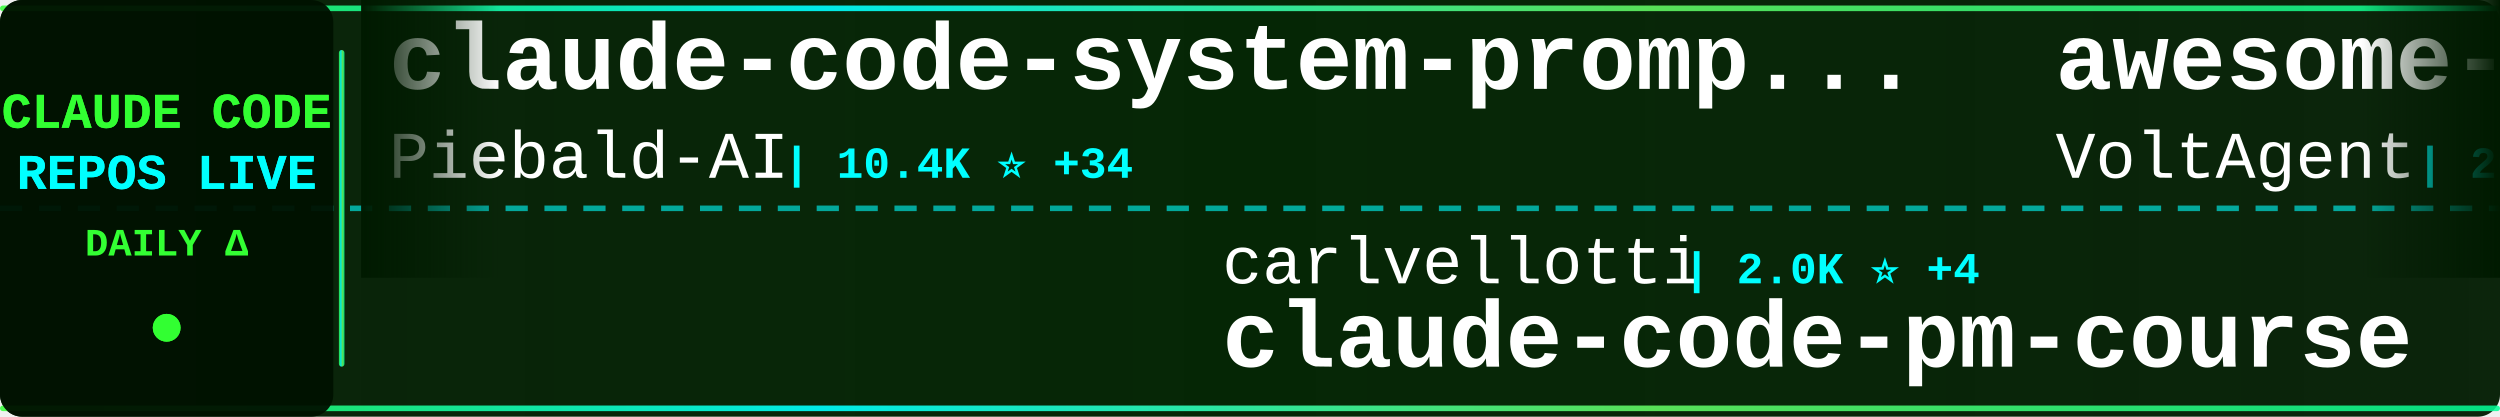
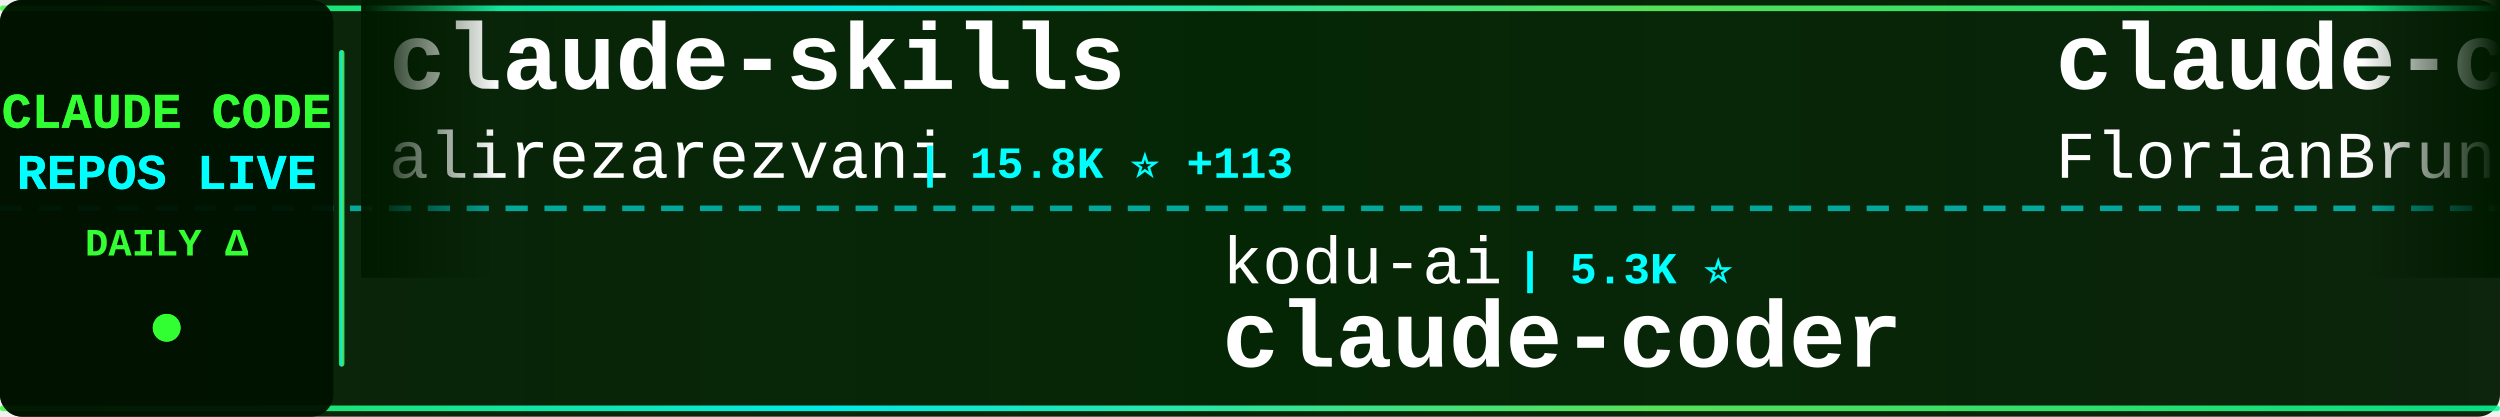
<svg xmlns="http://www.w3.org/2000/svg" width="900" height="150">
  <defs>
    <linearGradient id="tickerBg" x1="0%" y1="0%" x2="100%" y2="0%">
      <stop offset="0%" style="stop-color:#001a00;stop-opacity:0.95" />
      <stop offset="50%" style="stop-color:#002200;stop-opacity:0.98" />
      <stop offset="100%" style="stop-color:#001a00;stop-opacity:0.95" />
    </linearGradient>
    <linearGradient id="borderGrad" x1="0%" y1="0%" x2="100%" y2="0%">
      <stop offset="0%" style="stop-color:#33ff33;stop-opacity:0.85">
        <animate attributeName="stop-opacity" values="0.85;1;0.85" dur="2s" repeatCount="indefinite" />
      </stop>
      <stop offset="33%" style="stop-color:#00ffff;stop-opacity:0.9">
        <animate attributeName="stop-opacity" values="0.9;1;0.9" dur="2.2s" repeatCount="indefinite" />
      </stop>
      <stop offset="66%" style="stop-color:#66ff66;stop-opacity:0.85">
        <animate attributeName="stop-opacity" values="0.85;1;0.85" dur="1.8s" repeatCount="indefinite" />
      </stop>
      <stop offset="100%" style="stop-color:#00ff99;stop-opacity:0.85">
        <animate attributeName="stop-opacity" values="0.85;1;0.85" dur="2s" repeatCount="indefinite" />
      </stop>
    </linearGradient>
    <filter id="textGlow">
      <feGaussianBlur stdDeviation="0.1" result="coloredBlur" />
      <feMerge>
        <feMergeNode in="coloredBlur" />
        <feMergeNode in="SourceGraphic" />
      </feMerge>
    </filter>
    <filter id="metricGlow">
      <feGaussianBlur stdDeviation="0.2" result="coloredBlur" />
      <feMerge>
        <feMergeNode in="coloredBlur" />
        <feMergeNode in="SourceGraphic" />
      </feMerge>
    </filter>
    <linearGradient id="leftFade" x1="0%" y1="0%" x2="100%" y2="0%">
      <stop offset="0%" style="stop-color:#001a00;stop-opacity:1" />
      <stop offset="100%" style="stop-color:#001a00;stop-opacity:0" />
    </linearGradient>
    <linearGradient id="rightFade" x1="0%" y1="0%" x2="100%" y2="0%">
      <stop offset="0%" style="stop-color:#001a00;stop-opacity:0" />
      <stop offset="100%" style="stop-color:#001a00;stop-opacity:1" />
    </linearGradient>
  </defs>
  <rect width="900" height="150" fill="url(#tickerBg)" rx="8" />
  <rect x="0" y="2" width="900" height="2" fill="url(#borderGrad)" rx="1" />
  <rect x="0" y="146" width="900" height="2" fill="url(#borderGrad)" rx="1" />
  <line x1="0" y1="75" x2="900" y2="75" stroke="#00ffff" stroke-width="2" stroke-dasharray="8 6" opacity="0.6" />
  <rect x="0" y="0" width="120" height="150" fill="#001100" opacity="0.95" rx="8" />
  <text x="60" y="46" font-family="'Courier New', monospace" font-size="18" font-weight="bold" fill="#33ff33" text-anchor="middle" filter="url(#textGlow)">
    CLAUDE CODE
  </text>
  <text x="60" y="68" font-family="'Courier New', monospace" font-size="18" font-weight="bold" fill="#00ffff" text-anchor="middle" filter="url(#textGlow)">
    REPOS LIVE
  </text>
  <text x="60" y="92" font-family="'Courier New', monospace" font-size="14" font-weight="bold" fill="#33ff33" text-anchor="middle">
    DAILY Δ
  </text>
  <circle cx="60" cy="118" r="5" fill="#33ff33" filter="url(#metricGlow)">
    <animate attributeName="r" values="4;6;4" dur="1.5s" repeatCount="indefinite" />
    <animate attributeName="opacity" values="0.6;1;0.6" dur="1.5s" repeatCount="indefinite" />
  </circle>
  <rect x="122" y="18" width="2" height="114" fill="url(#borderGrad)" rx="1" />
  <clipPath id="tickerClip">
    <rect x="130" y="0" width="770" height="150" />
  </clipPath>
  <g clip-path="url(#tickerClip)">
    <g id="tickerItems">
      <animateTransform attributeName="transform" attributeType="XML" type="translate" from="0 0" to="-3000 0" dur="54s" repeatCount="indefinite" />
      <g transform="translate(0, 0)">
-         <text x="140" y="32" font-family="'Courier New', monospace" font-size="34" font-weight="bold" fill="#ffffff">claude-code-system-promp...</text>
-         <text x="140" y="64" font-family="'Courier New', monospace" font-size="24" font-weight="normal" fill="#ffffff" opacity="1.0">Piebald-AI</text>
-         <text x="282" y="64" font-family="'Courier New', monospace" font-size="16" font-weight="bold" fill="#00ffff"> | 10.4K ⭐ +34</text>
+         <text x="140" y="32" font-family="'Courier New', monospace" font-size="34" font-weight="bold" fill="#ffffff">claude-skills</text>
+         <text x="140" y="64" font-family="'Courier New', monospace" font-size="24" font-weight="normal" fill="#ffffff" opacity="1.0">alirezarezvani</text>
+         <text x="330" y="64" font-family="'Courier New', monospace" font-size="16" font-weight="bold" fill="#00ffff"> | 15.8K ⭐ +113</text>
      </g>
      <g transform="translate(300, 0)">
-         <text x="140" y="102" font-family="'Courier New', monospace" font-size="24" font-weight="normal" fill="#ffffff" opacity="1.0">carlvellotti</text>
-         <text x="306" y="102" font-family="'Courier New', monospace" font-size="16" font-weight="bold" fill="#00ffff"> | 2.0K ⭐ +4</text>
-         <text x="140" y="132" font-family="'Courier New', monospace" font-size="34" font-weight="bold" fill="#ffffff">claude-code-pm-course</text>
+         <text x="140" y="102" font-family="'Courier New', monospace" font-size="24" font-weight="normal" fill="#ffffff" opacity="1.0">kodu-ai</text>
+         <text x="246" y="102" font-family="'Courier New', monospace" font-size="16" font-weight="bold" fill="#00ffff"> | 5.3K ⭐</text>
+         <text x="140" y="132" font-family="'Courier New', monospace" font-size="34" font-weight="bold" fill="#ffffff">claude-coder</text>
      </g>
      <g transform="translate(600, 0)">
-         <text x="140" y="32" font-family="'Courier New', monospace" font-size="34" font-weight="bold" fill="#ffffff">awesome-claude-code-suba...</text>
-         <text x="140" y="64" font-family="'Courier New', monospace" font-size="24" font-weight="normal" fill="#ffffff" opacity="1.0">VoltAgent</text>
-         <text x="270" y="64" font-family="'Courier New', monospace" font-size="16" font-weight="bold" fill="#00ffff"> | 20.3K ⭐ +66</text>
+         <text x="140" y="32" font-family="'Courier New', monospace" font-size="34" font-weight="bold" fill="#ffffff">claude-code-ultimate-gui...</text>
+         <text x="140" y="64" font-family="'Courier New', monospace" font-size="24" font-weight="normal" fill="#ffffff" opacity="1.0">FlorianBruniaux</text>
+         <text x="342" y="64" font-family="'Courier New', monospace" font-size="16" font-weight="bold" fill="#00ffff"> | 4.4K ⭐ +11</text>
      </g>
      <g transform="translate(900, 0)">
-         <text x="140" y="102" font-family="'Courier New', monospace" font-size="24" font-weight="normal" fill="#ffffff" opacity="1.0">chauncygu</text>
-         <text x="270" y="102" font-family="'Courier New', monospace" font-size="16" font-weight="bold" fill="#00ffff"> | 2.5K ⭐ +5</text>
-         <text x="140" y="132" font-family="'Courier New', monospace" font-size="34" font-weight="bold" fill="#ffffff">collection-claude-code-s...</text>
+         <text x="140" y="102" font-family="'Courier New', monospace" font-size="24" font-weight="normal" fill="#ffffff" opacity="1.0">Donchitos</text>
+         <text x="270" y="102" font-family="'Courier New', monospace" font-size="16" font-weight="bold" fill="#00ffff"> | 19.5K ⭐ +106</text>
+         <text x="140" y="132" font-family="'Courier New', monospace" font-size="34" font-weight="bold" fill="#ffffff">Claude-Code-Game-Studios</text>
      </g>
      <g transform="translate(1200, 0)">
-         <text x="140" y="32" font-family="'Courier New', monospace" font-size="34" font-weight="bold" fill="#ffffff">Claude-code</text>
-         <text x="140" y="64" font-family="'Courier New', monospace" font-size="24" font-weight="normal" fill="#ffffff" opacity="1.0">fazxes</text>
-         <text x="234" y="64" font-family="'Courier New', monospace" font-size="16" font-weight="bold" fill="#00ffff"> | 217 ⭐ +1</text>
+         <text x="140" y="32" font-family="'Courier New', monospace" font-size="34" font-weight="bold" fill="#ffffff">claude-code-source</text>
+         <text x="140" y="64" font-family="'Courier New', monospace" font-size="24" font-weight="normal" fill="#ffffff" opacity="1.0">JrCx7scC</text>
+         <text x="258" y="64" font-family="'Courier New', monospace" font-size="16" font-weight="bold" fill="#00ffff"> | 368 ⭐</text>
      </g>
      <g transform="translate(1500, 0)">
-         <text x="140" y="102" font-family="'Courier New', monospace" font-size="24" font-weight="normal" fill="#ffffff" opacity="1.0">centminmod</text>
-         <text x="282" y="102" font-family="'Courier New', monospace" font-size="16" font-weight="bold" fill="#00ffff"> | 2.3K ⭐ +10</text>
-         <text x="140" y="132" font-family="'Courier New', monospace" font-size="34" font-weight="bold" fill="#ffffff">my-claude-code-setup</text>
+         <text x="140" y="102" font-family="'Courier New', monospace" font-size="24" font-weight="normal" fill="#ffffff" opacity="1.0">fazxes</text>
+         <text x="234" y="102" font-family="'Courier New', monospace" font-size="16" font-weight="bold" fill="#00ffff"> | 217 ⭐ +1</text>
+         <text x="140" y="132" font-family="'Courier New', monospace" font-size="34" font-weight="bold" fill="#ffffff">Claude-code</text>
      </g>
      <g transform="translate(1800, 0)">
-         <text x="140" y="32" font-family="'Courier New', monospace" font-size="34" font-weight="bold" fill="#ffffff">claude_codex_bridge</text>
-         <text x="140" y="64" font-family="'Courier New', monospace" font-size="24" font-weight="normal" fill="#ffffff" opacity="1.0">SeemSeam</text>
-         <text x="258" y="64" font-family="'Courier New', monospace" font-size="16" font-weight="bold" fill="#00ffff"> | 2.7K ⭐ +11</text>
+         <text x="140" y="32" font-family="'Courier New', monospace" font-size="34" font-weight="bold" fill="#ffffff">claude_code_src</text>
+         <text x="140" y="64" font-family="'Courier New', monospace" font-size="24" font-weight="normal" fill="#ffffff" opacity="1.0">ponponon</text>
+         <text x="258" y="64" font-family="'Courier New', monospace" font-size="16" font-weight="bold" fill="#00ffff"> | 2.2K ⭐</text>
      </g>
      <g transform="translate(2100, 0)">
-         <text x="140" y="102" font-family="'Courier New', monospace" font-size="24" font-weight="normal" fill="#ffffff" opacity="1.0">nanocoai</text>
-         <text x="258" y="102" font-family="'Courier New', monospace" font-size="16" font-weight="bold" fill="#00ffff"> | 29.2K ⭐ +98</text>
-         <text x="140" y="132" font-family="'Courier New', monospace" font-size="34" font-weight="bold" fill="#ffffff">nanoclaw</text>
+         <text x="140" y="102" font-family="'Courier New', monospace" font-size="24" font-weight="normal" fill="#ffffff" opacity="1.0">affaan-m</text>
+         <text x="258" y="102" font-family="'Courier New', monospace" font-size="16" font-weight="bold" fill="#00ffff"> | 188.1K ⭐ +500</text>
+         <text x="140" y="132" font-family="'Courier New', monospace" font-size="34" font-weight="bold" fill="#ffffff">ECC</text>
      </g>
      <g transform="translate(2400, 0)">
-         <text x="140" y="32" font-family="'Courier New', monospace" font-size="34" font-weight="bold" fill="#ffffff">claude-code-telegram</text>
-         <text x="140" y="64" font-family="'Courier New', monospace" font-size="24" font-weight="normal" fill="#ffffff" opacity="1.0">RichardAtCT</text>
-         <text x="294" y="64" font-family="'Courier New', monospace" font-size="16" font-weight="bold" fill="#00ffff"> | 2.6K ⭐ +6</text>
+         <text x="140" y="32" font-family="'Courier New', monospace" font-size="34" font-weight="bold" fill="#ffffff">claude-howto</text>
+         <text x="140" y="64" font-family="'Courier New', monospace" font-size="24" font-weight="normal" fill="#ffffff" opacity="1.0">luongnv89</text>
+         <text x="270" y="64" font-family="'Courier New', monospace" font-size="16" font-weight="bold" fill="#00ffff"> | 33.7K ⭐ +125</text>
      </g>
      <g transform="translate(2700, 0)">
-         <text x="140" y="102" font-family="'Courier New', monospace" font-size="24" font-weight="normal" fill="#ffffff" opacity="1.0">lintsinghua</text>
-         <text x="294" y="102" font-family="'Courier New', monospace" font-size="16" font-weight="bold" fill="#00ffff"> | 3.4K ⭐ +18</text>
-         <text x="140" y="132" font-family="'Courier New', monospace" font-size="34" font-weight="bold" fill="#ffffff">claude-code-book</text>
+         <text x="140" y="102" font-family="'Courier New', monospace" font-size="24" font-weight="normal" fill="#ffffff" opacity="1.0">ykdojo</text>
+         <text x="234" y="102" font-family="'Courier New', monospace" font-size="16" font-weight="bold" fill="#00ffff"> | 8.4K ⭐ +21</text>
+         <text x="140" y="132" font-family="'Courier New', monospace" font-size="34" font-weight="bold" fill="#ffffff">claude-code-tips</text>
      </g>
      <g transform="translate(3000, 0)">
-         <text x="140" y="32" font-family="'Courier New', monospace" font-size="34" font-weight="bold" fill="#ffffff">claude-code-system-promp...</text>
-         <text x="140" y="64" font-family="'Courier New', monospace" font-size="24" font-weight="normal" fill="#ffffff" opacity="1.0">Piebald-AI</text>
-         <text x="282" y="64" font-family="'Courier New', monospace" font-size="16" font-weight="bold" fill="#00ffff"> | 10.4K ⭐ +34</text>
+         <text x="140" y="32" font-family="'Courier New', monospace" font-size="34" font-weight="bold" fill="#ffffff">claude-skills</text>
+         <text x="140" y="64" font-family="'Courier New', monospace" font-size="24" font-weight="normal" fill="#ffffff" opacity="1.0">alirezarezvani</text>
+         <text x="330" y="64" font-family="'Courier New', monospace" font-size="16" font-weight="bold" fill="#00ffff"> | 15.8K ⭐ +113</text>
      </g>
      <g transform="translate(3300, 0)">
-         <text x="140" y="102" font-family="'Courier New', monospace" font-size="24" font-weight="normal" fill="#ffffff" opacity="1.0">carlvellotti</text>
-         <text x="306" y="102" font-family="'Courier New', monospace" font-size="16" font-weight="bold" fill="#00ffff"> | 2.0K ⭐ +4</text>
-         <text x="140" y="132" font-family="'Courier New', monospace" font-size="34" font-weight="bold" fill="#ffffff">claude-code-pm-course</text>
+         <text x="140" y="102" font-family="'Courier New', monospace" font-size="24" font-weight="normal" fill="#ffffff" opacity="1.0">kodu-ai</text>
+         <text x="246" y="102" font-family="'Courier New', monospace" font-size="16" font-weight="bold" fill="#00ffff"> | 5.3K ⭐</text>
+         <text x="140" y="132" font-family="'Courier New', monospace" font-size="34" font-weight="bold" fill="#ffffff">claude-coder</text>
      </g>
      <g transform="translate(3600, 0)">
-         <text x="140" y="32" font-family="'Courier New', monospace" font-size="34" font-weight="bold" fill="#ffffff">awesome-claude-code-suba...</text>
-         <text x="140" y="64" font-family="'Courier New', monospace" font-size="24" font-weight="normal" fill="#ffffff" opacity="1.0">VoltAgent</text>
-         <text x="270" y="64" font-family="'Courier New', monospace" font-size="16" font-weight="bold" fill="#00ffff"> | 20.3K ⭐ +66</text>
+         <text x="140" y="32" font-family="'Courier New', monospace" font-size="34" font-weight="bold" fill="#ffffff">claude-code-ultimate-gui...</text>
+         <text x="140" y="64" font-family="'Courier New', monospace" font-size="24" font-weight="normal" fill="#ffffff" opacity="1.0">FlorianBruniaux</text>
+         <text x="342" y="64" font-family="'Courier New', monospace" font-size="16" font-weight="bold" fill="#00ffff"> | 4.4K ⭐ +11</text>
      </g>
      <g transform="translate(3900, 0)">
-         <text x="140" y="102" font-family="'Courier New', monospace" font-size="24" font-weight="normal" fill="#ffffff" opacity="1.0">chauncygu</text>
-         <text x="270" y="102" font-family="'Courier New', monospace" font-size="16" font-weight="bold" fill="#00ffff"> | 2.5K ⭐ +5</text>
-         <text x="140" y="132" font-family="'Courier New', monospace" font-size="34" font-weight="bold" fill="#ffffff">collection-claude-code-s...</text>
+         <text x="140" y="102" font-family="'Courier New', monospace" font-size="24" font-weight="normal" fill="#ffffff" opacity="1.0">Donchitos</text>
+         <text x="270" y="102" font-family="'Courier New', monospace" font-size="16" font-weight="bold" fill="#00ffff"> | 19.5K ⭐ +106</text>
+         <text x="140" y="132" font-family="'Courier New', monospace" font-size="34" font-weight="bold" fill="#ffffff">Claude-Code-Game-Studios</text>
      </g>
    </g>
  </g>
  <rect x="130" y="0" width="50" height="100" fill="url(#leftFade)" />
  <rect x="850" y="0" width="50" height="100" fill="url(#rightFade)" />
</svg>
